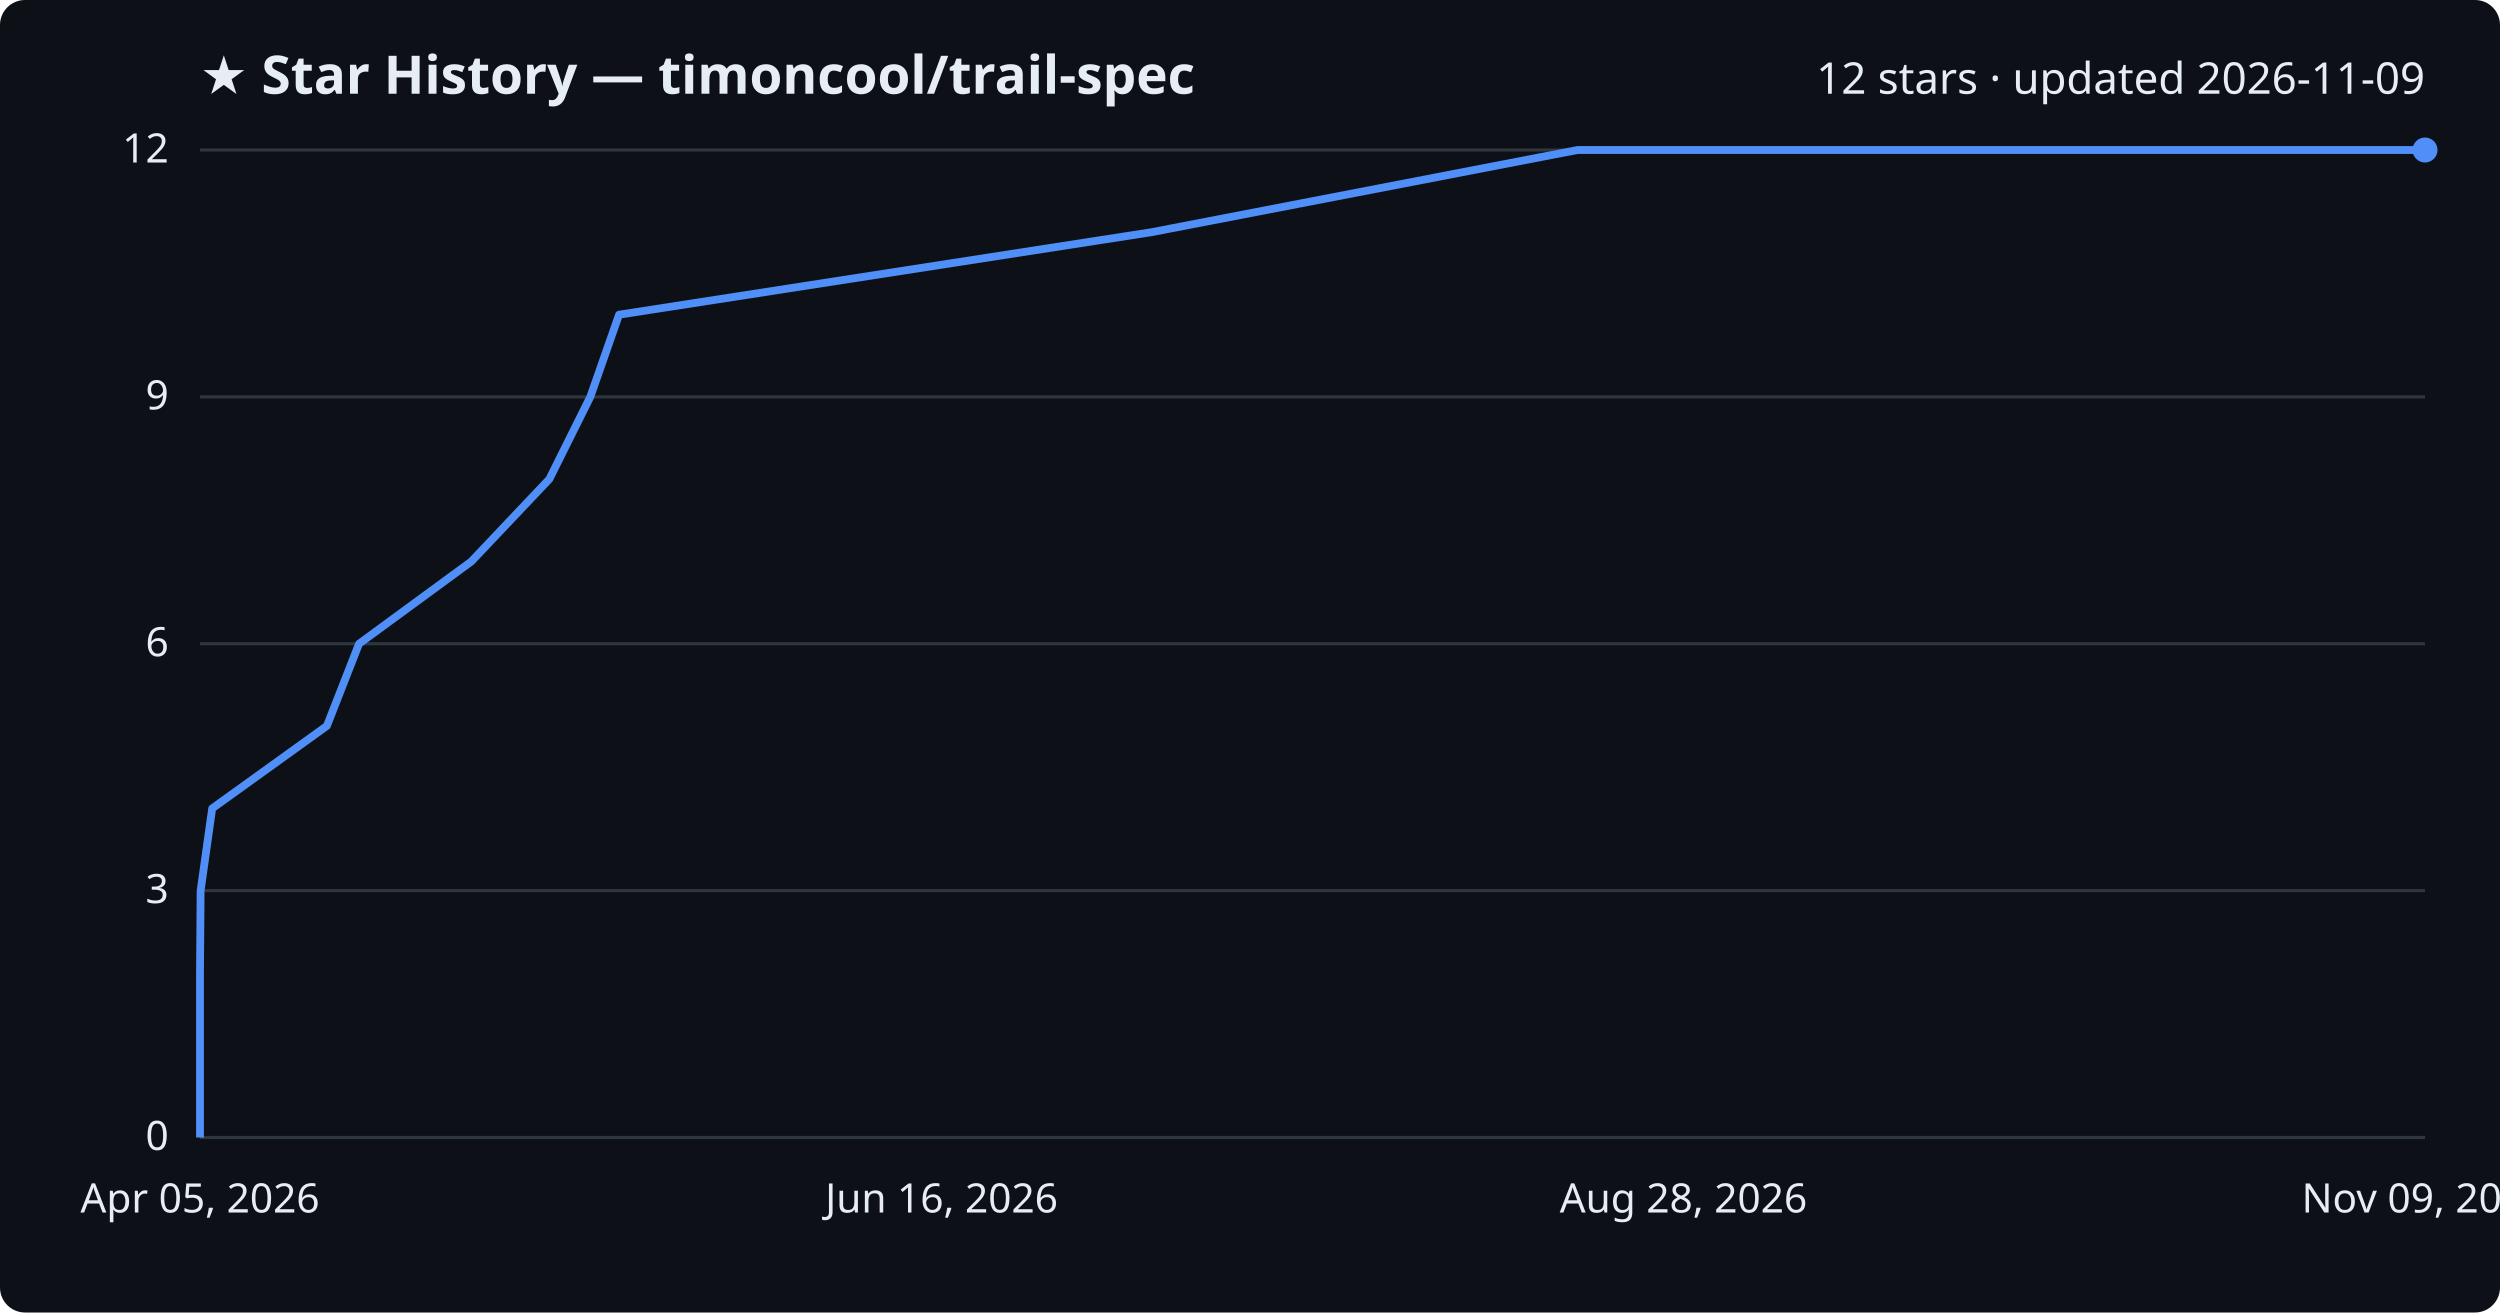
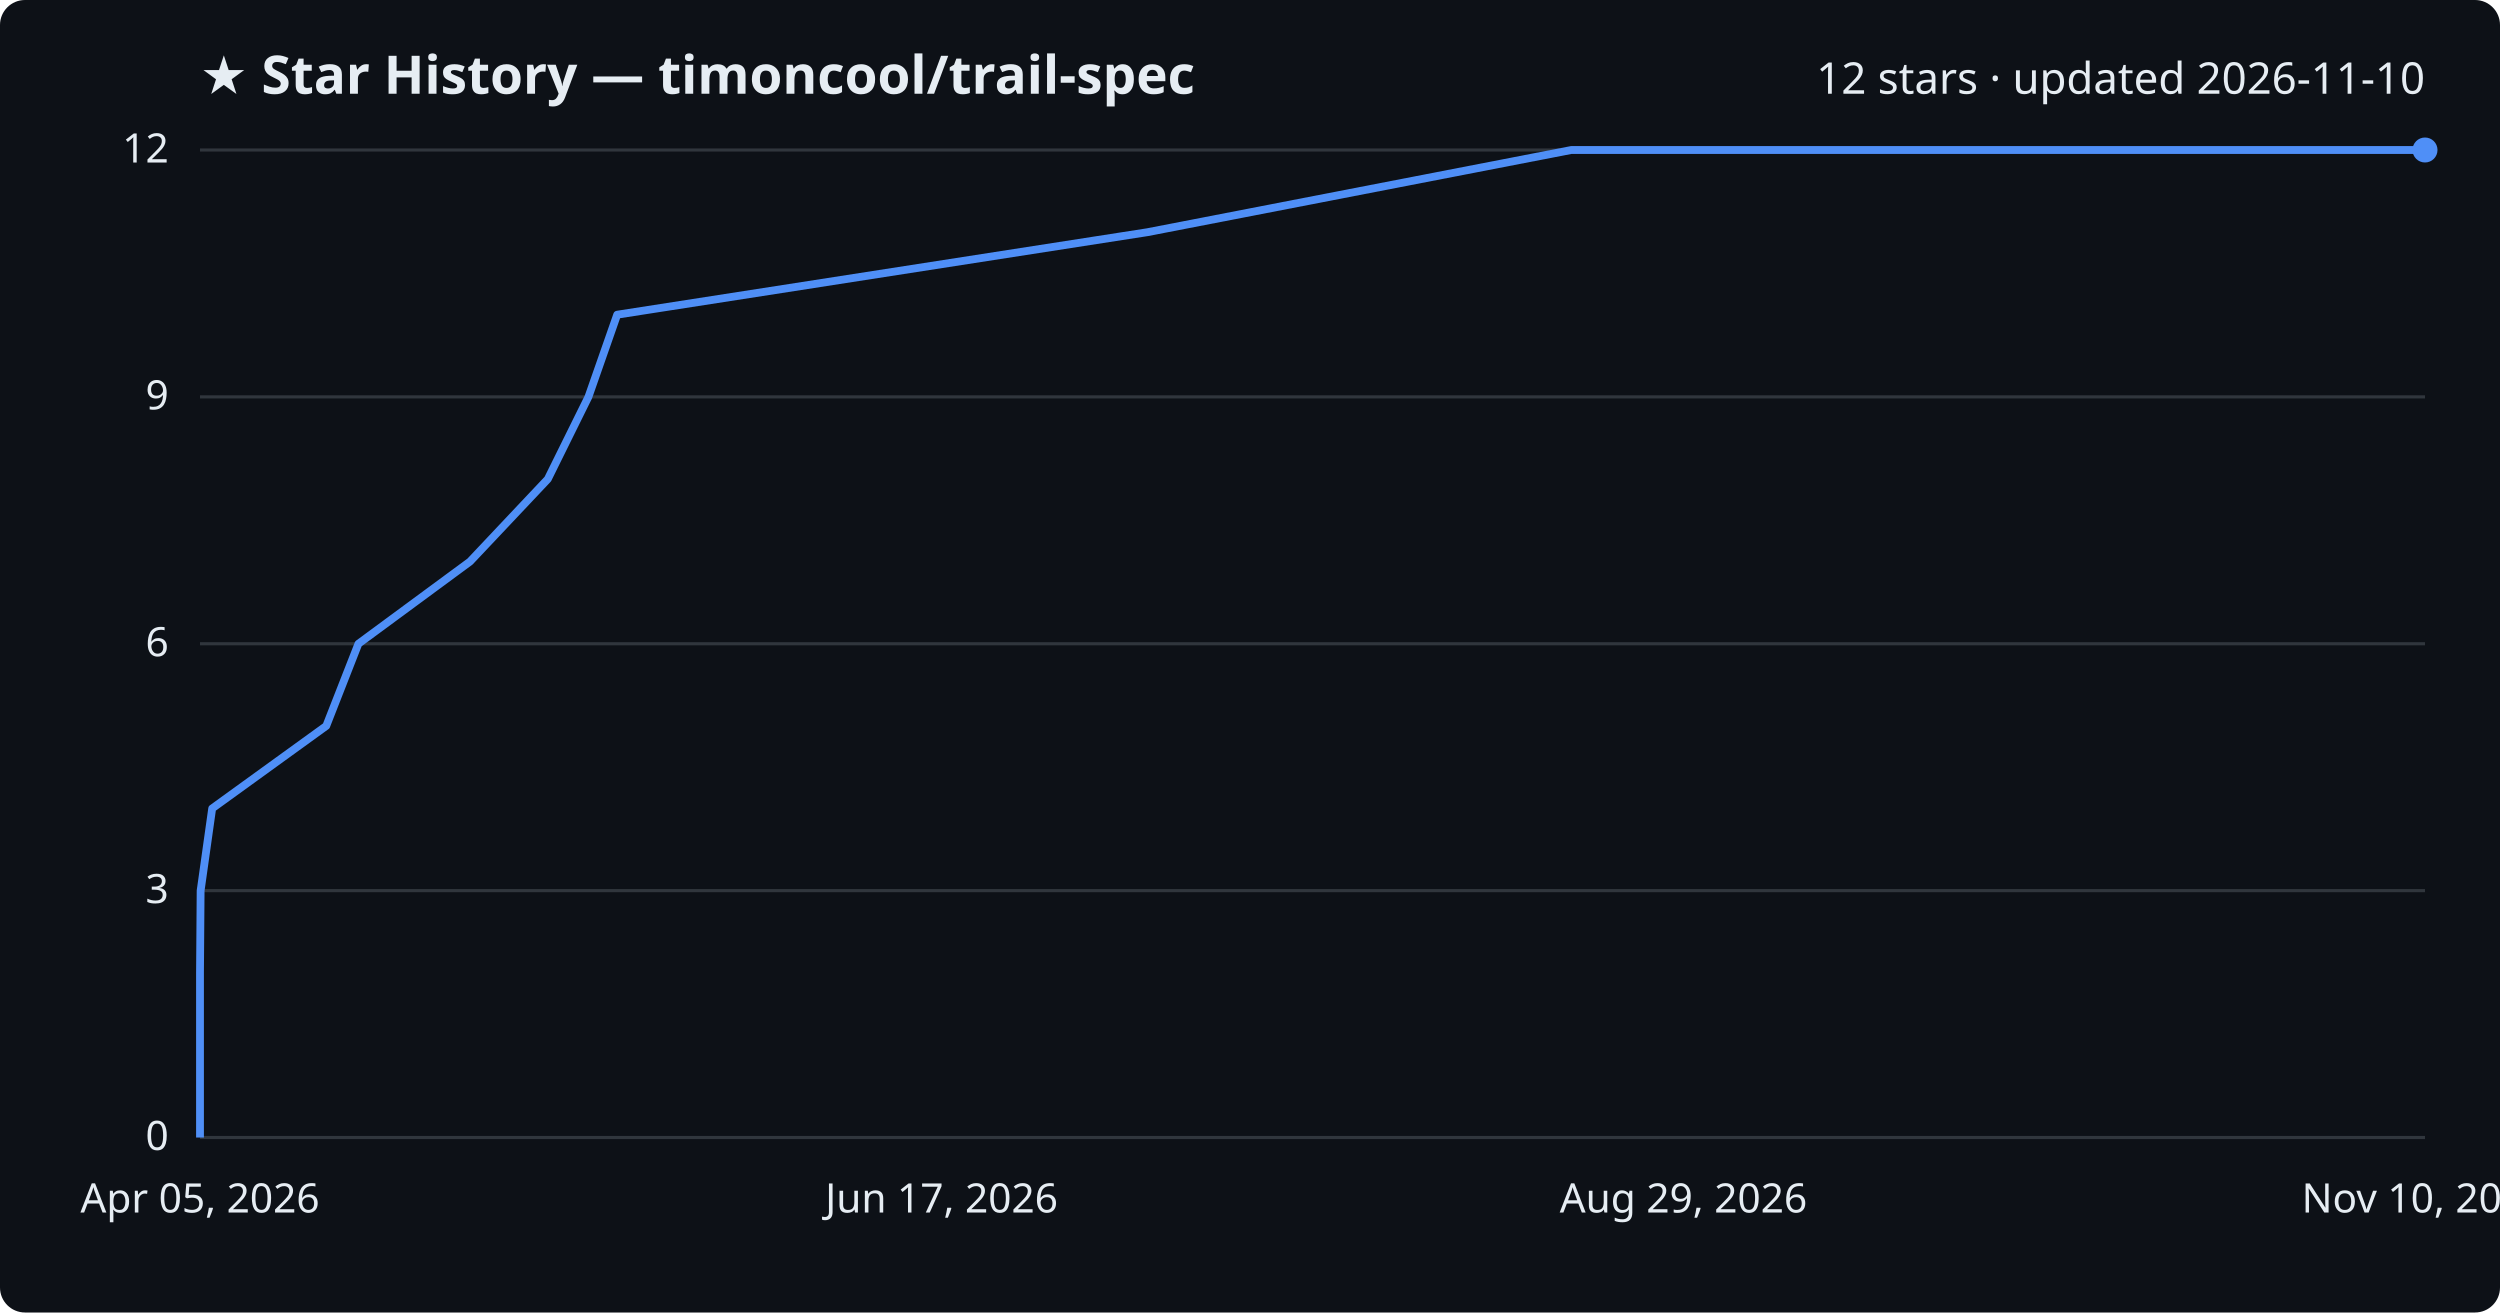
<svg xmlns="http://www.w3.org/2000/svg" viewBox="0 0 800 420" font-family="Segoe UI, sans-serif">
  <rect width="800" height="420" fill="#0d1117" rx="8" />
  <text x="64" y="30" fill="#e6edf3" font-size="17" font-weight="700">★ Star History — timoncool/trail-spec</text>
-   <text x="776" y="30" fill="#e6edf3" font-size="14" text-anchor="end">12 stars · updated 2026-11-09</text>
+   <text x="776" y="30" fill="#e6edf3" font-size="14" text-anchor="end">12 stars · updated 2026-11-10</text>
  <line x1="64" y1="364.0" x2="776" y2="364.0" stroke="#30363d" stroke-width="1" />
  <text x="54" y="368.0" fill="#e6edf3" font-size="13" text-anchor="end">0</text>
  <line x1="64" y1="285.0" x2="776" y2="285.0" stroke="#30363d" stroke-width="1" />
  <text x="54" y="289.0" fill="#e6edf3" font-size="13" text-anchor="end">3</text>
  <line x1="64" y1="206.0" x2="776" y2="206.0" stroke="#30363d" stroke-width="1" />
  <text x="54" y="210.0" fill="#e6edf3" font-size="13" text-anchor="end">6</text>
  <line x1="64" y1="127.0" x2="776" y2="127.0" stroke="#30363d" stroke-width="1" />
  <text x="54" y="131.0" fill="#e6edf3" font-size="13" text-anchor="end">9</text>
  <line x1="64" y1="48.0" x2="776" y2="48.0" stroke="#30363d" stroke-width="1" />
  <text x="54" y="52.0" fill="#e6edf3" font-size="13" text-anchor="end">12</text>
-   <path d="M64.0,364.0 L64.0,337.7 L64.0,311.3 L64.2,285.0 L67.9,258.7 L104.6,232.3 L114.9,206.0 L150.8,179.7 L175.8,153.3 L188.9,127.0 L198.1,100.7 L368.5,74.3 L504.8,48.0 L776.0,48.0" fill="none" stroke="#4f8ff7" stroke-width="2.5" stroke-linejoin="round" />
+   <path d="M64.0,364.0 L64.0,337.7 L64.0,311.3 L64.2,285.0 L67.9,258.7 L104.4,232.3 L114.7,206.0 L150.4,179.7 L175.3,153.3 L188.3,127.0 L197.5,100.7 L367.2,74.3 L502.8,48.0 L776.0,48.0" fill="none" stroke="#4f8ff7" stroke-width="2.5" stroke-linejoin="round" />
  <circle cx="776.0" cy="48.0" r="4" fill="#4f8ff7" />
  <text x="64.0" y="388" fill="#e6edf3" font-size="13" text-anchor="middle">Apr 05, 2026</text>
-   <text x="301.3" y="388" fill="#e6edf3" font-size="13" text-anchor="middle">Jun 16, 2026</text>
-   <text x="538.7" y="388" fill="#e6edf3" font-size="13" text-anchor="middle">Aug 28, 2026</text>
-   <text x="776.0" y="388" fill="#e6edf3" font-size="13" text-anchor="middle">Nov 09, 2026</text>
+   <text x="301.3" y="388" fill="#e6edf3" font-size="13" text-anchor="middle">Jun 17, 2026</text>
+   <text x="538.7" y="388" fill="#e6edf3" font-size="13" text-anchor="middle">Aug 29, 2026</text>
+   <text x="776.0" y="388" fill="#e6edf3" font-size="13" text-anchor="middle">Nov 10, 2026</text>
</svg>
